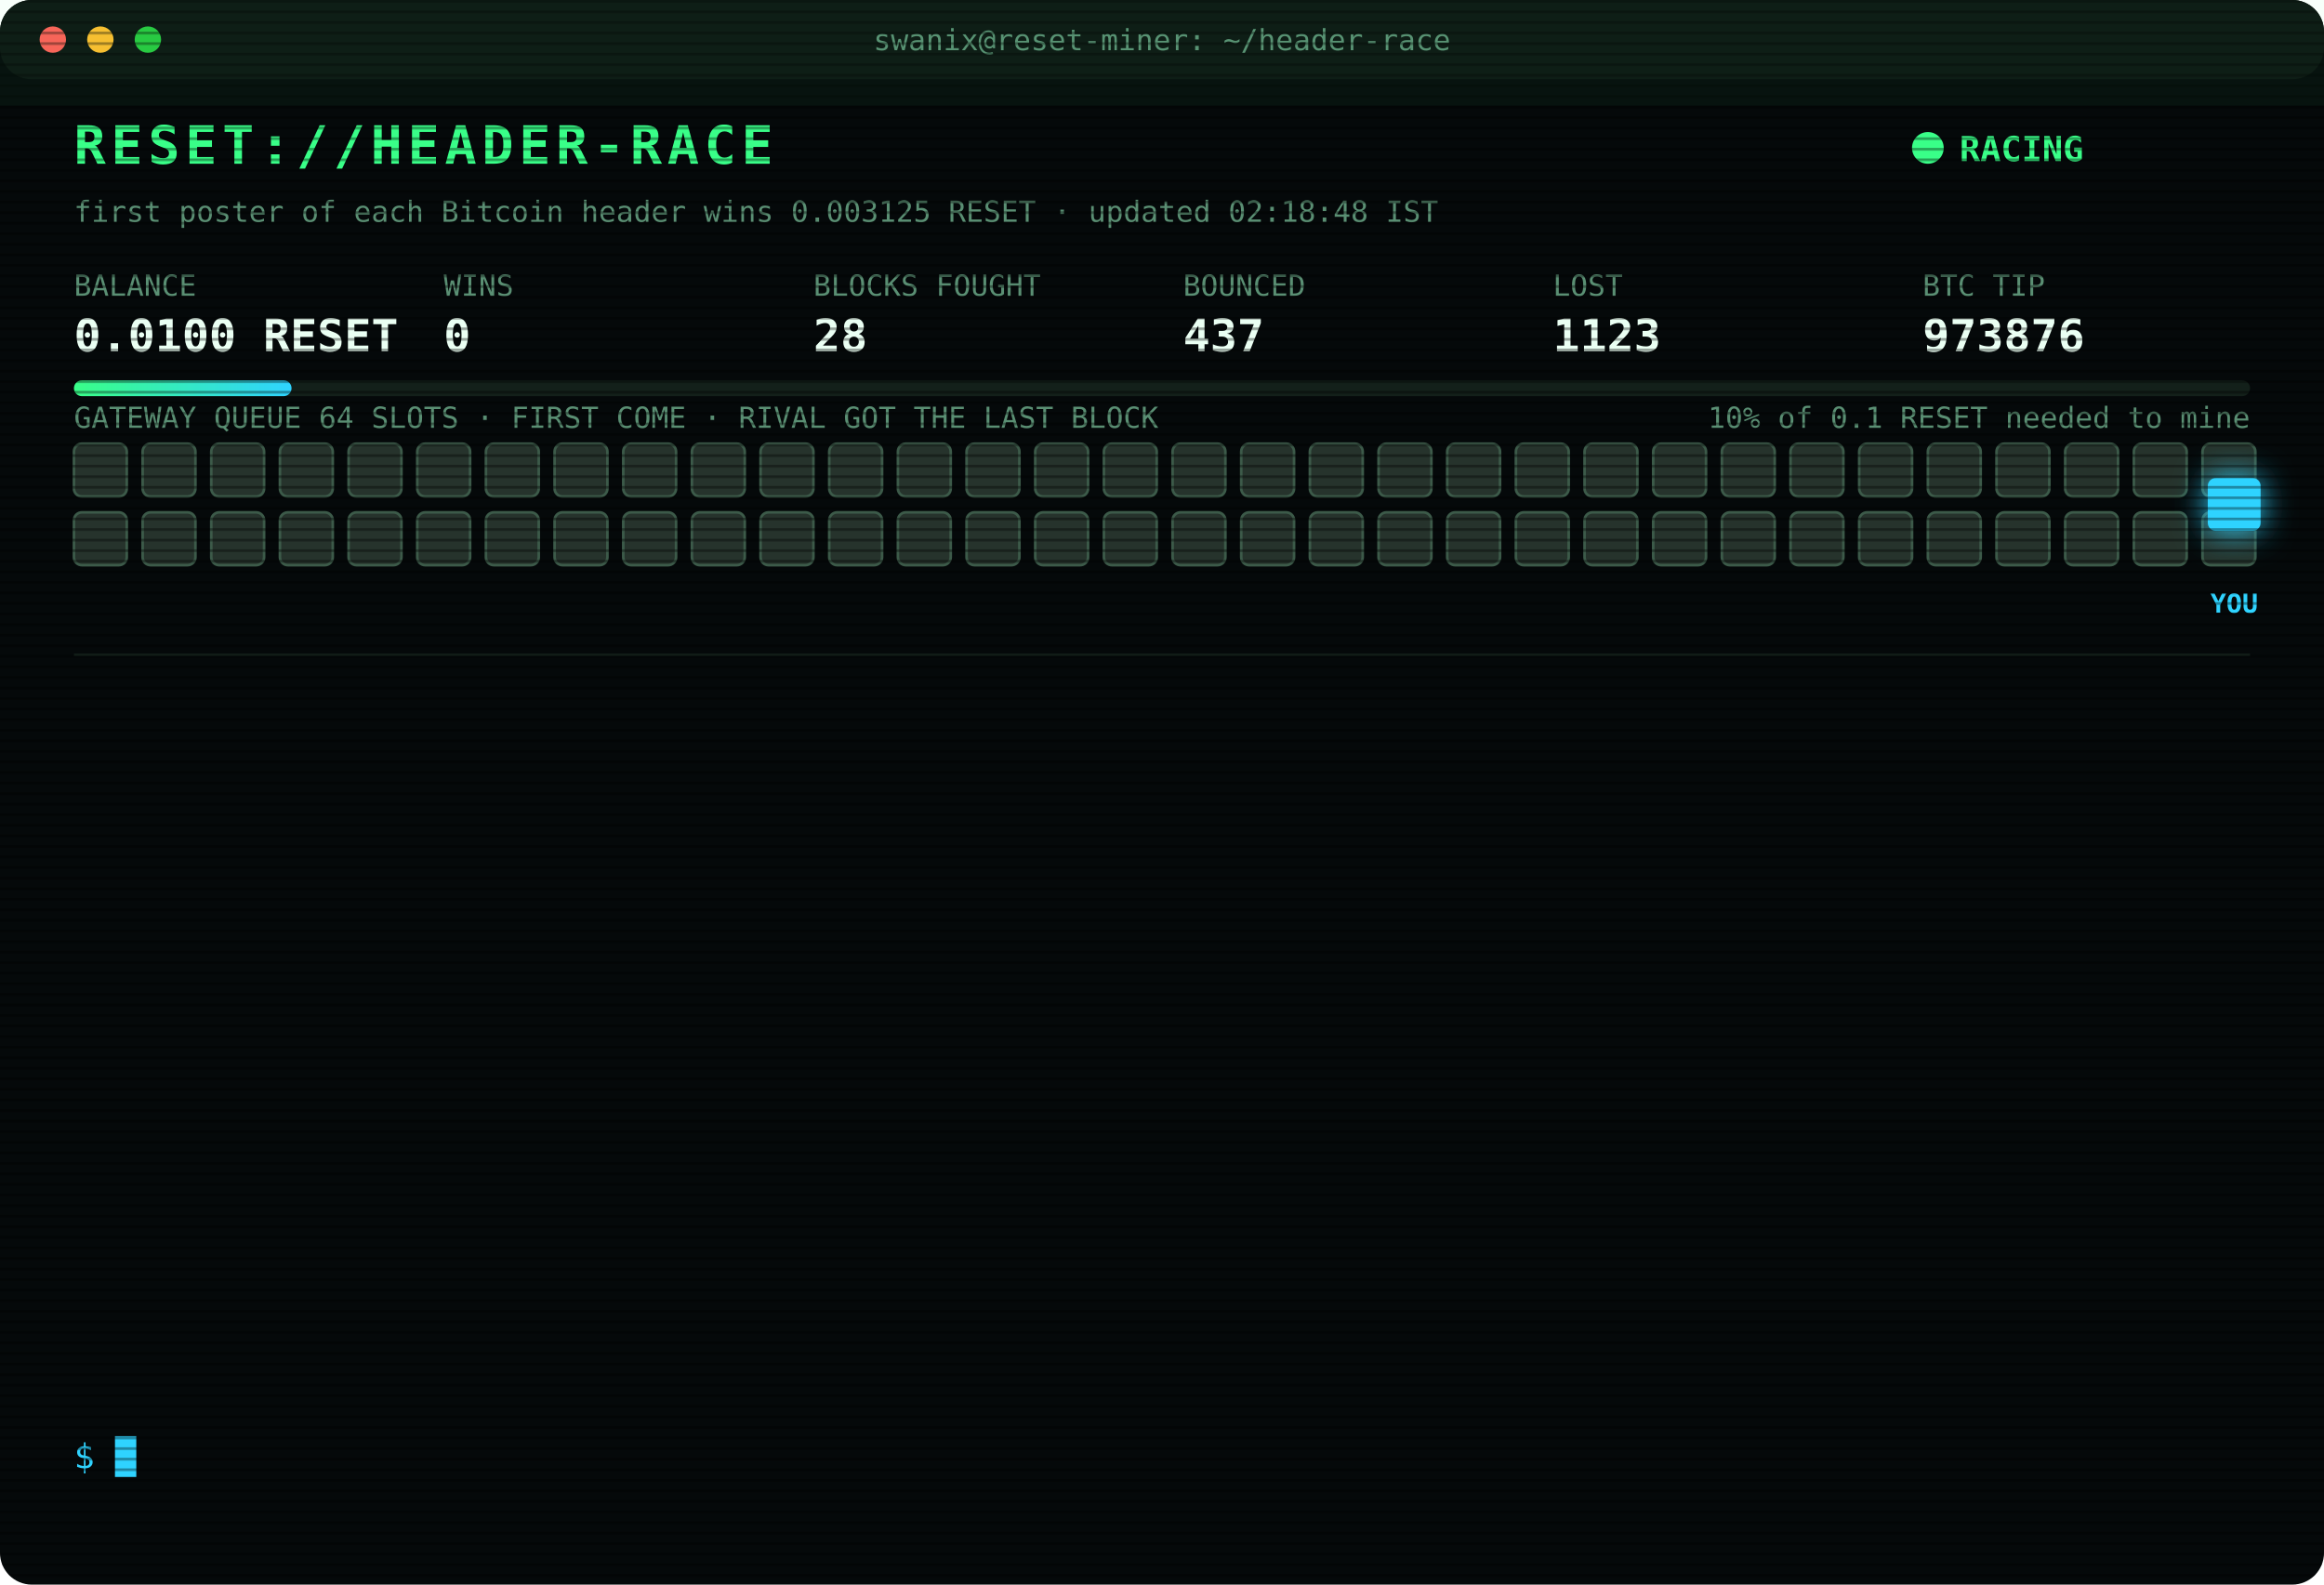
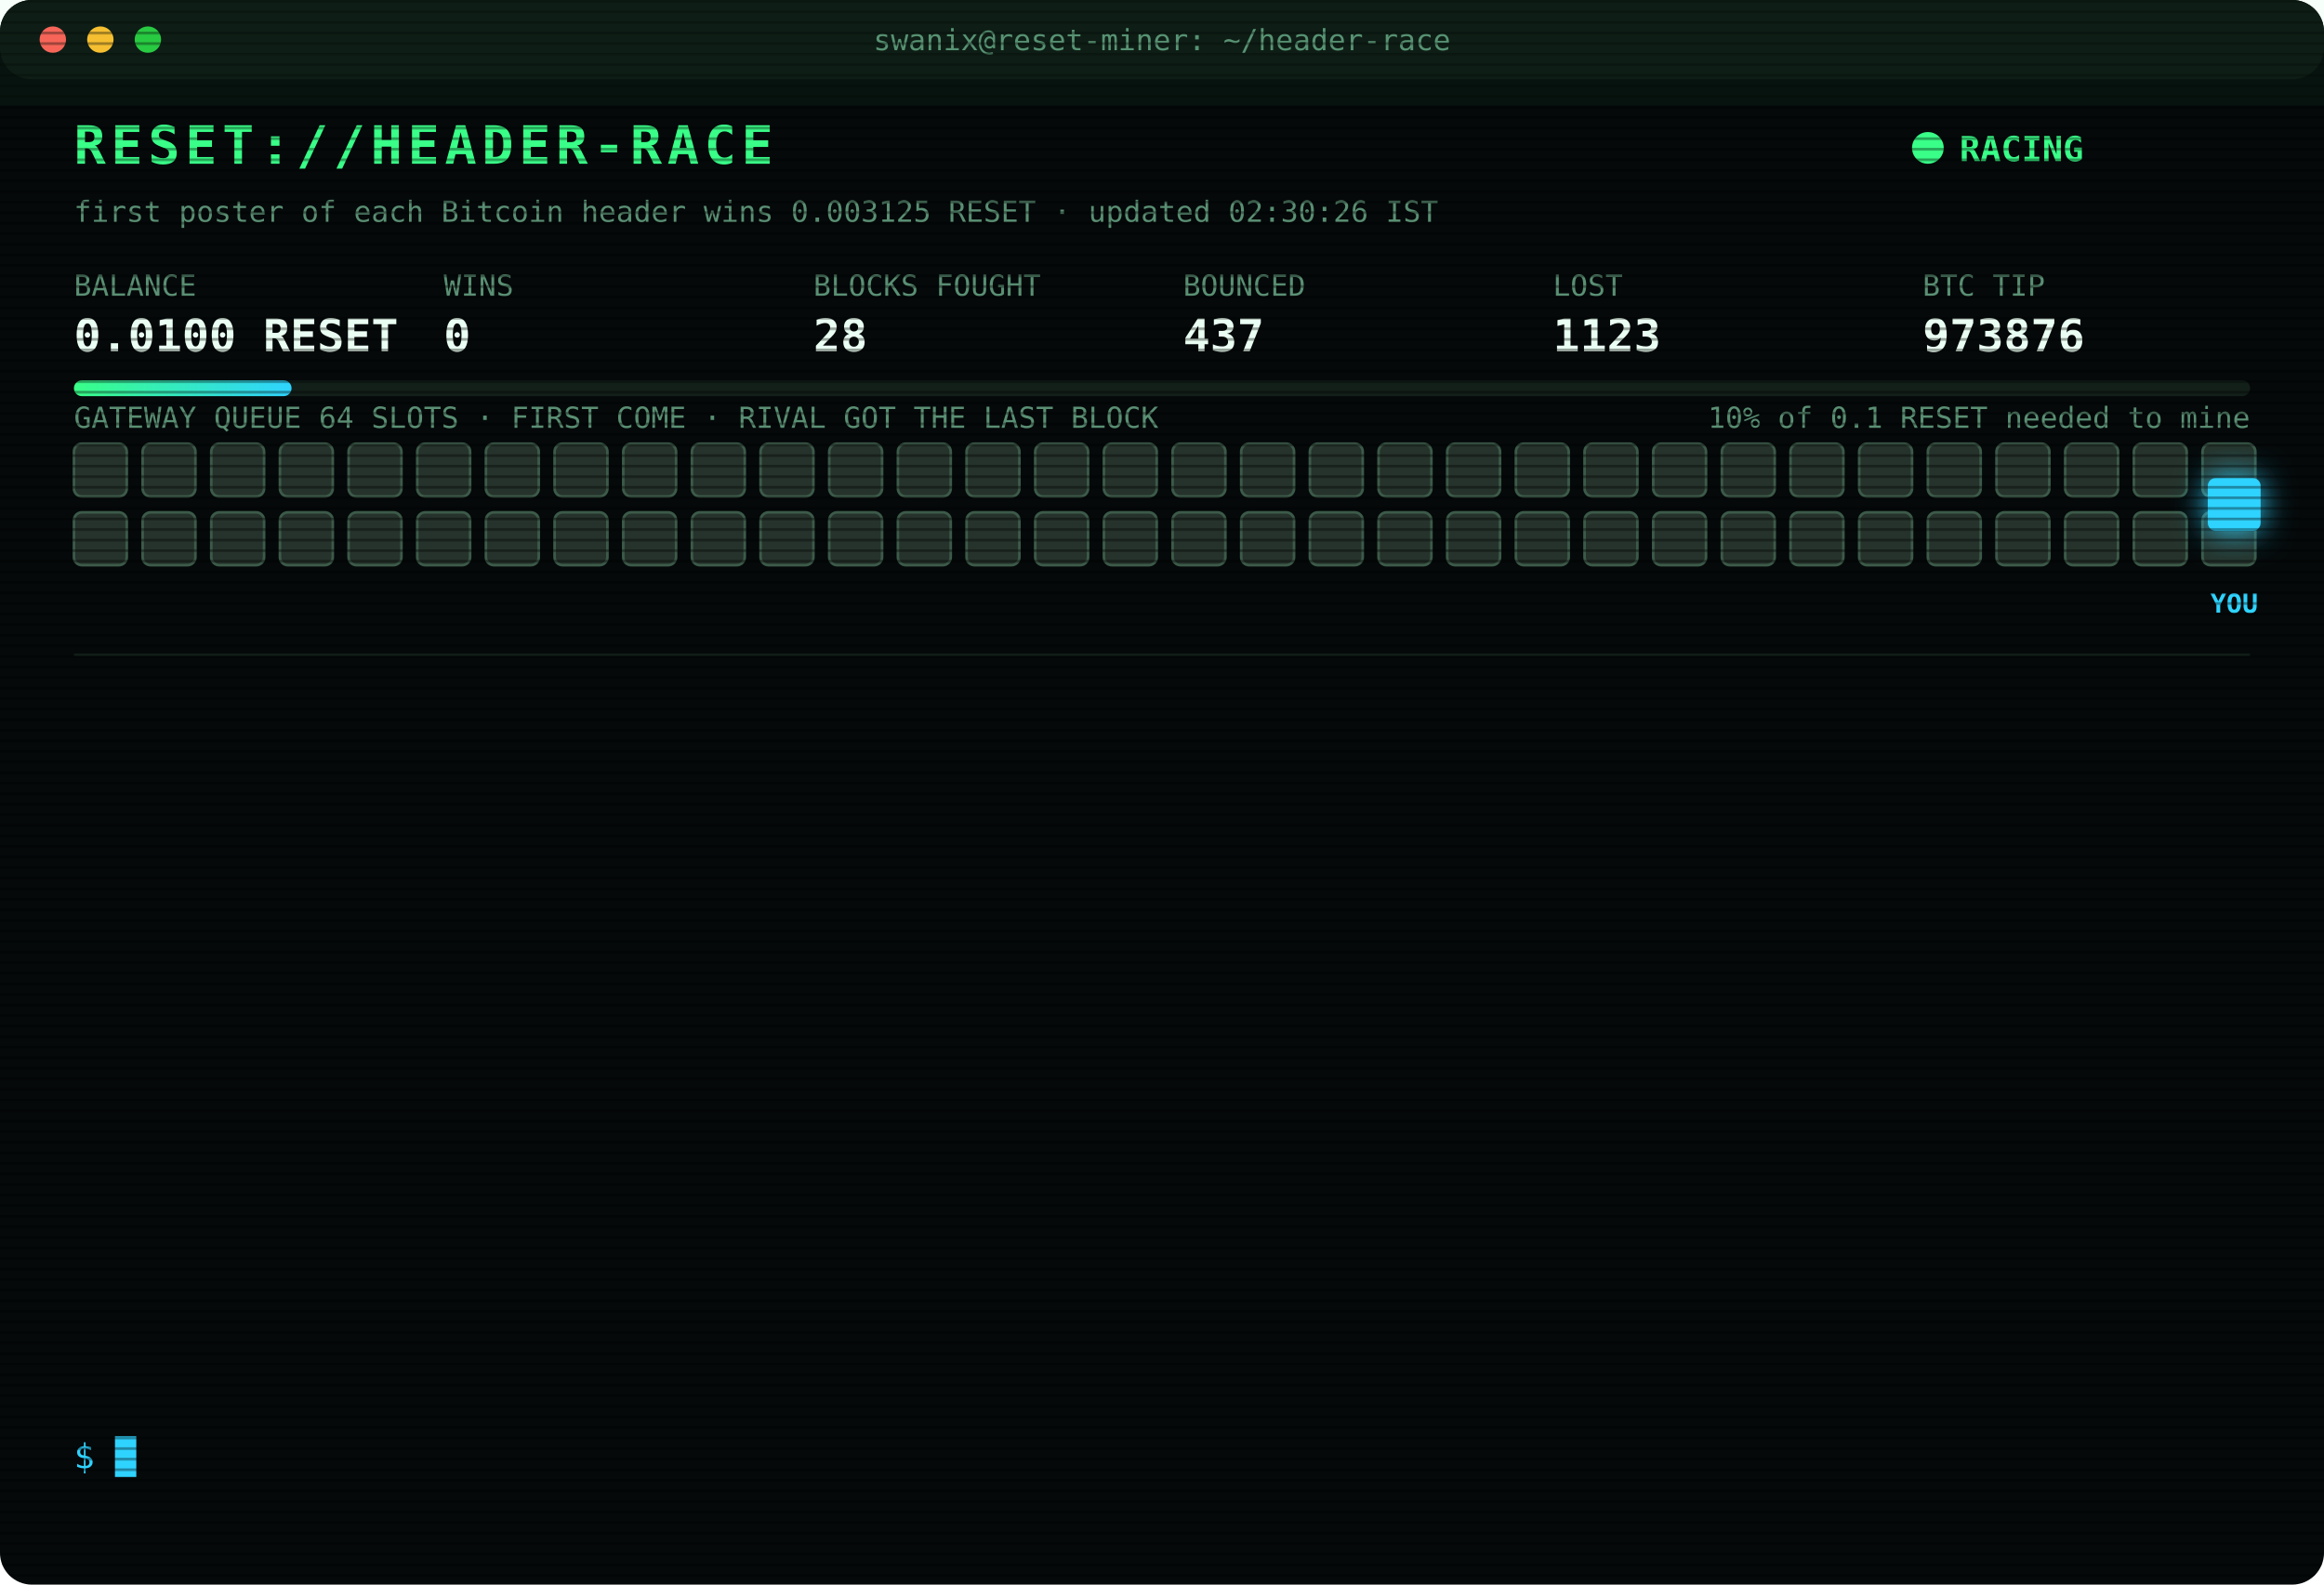
<svg xmlns="http://www.w3.org/2000/svg" width="880" height="600" viewBox="0 0 880 600" font-family="ui-monospace,SFMono-Regular,Menlo,Consolas,monospace">
  <style>
text{font-size:13px;fill:#7CFFB2}
.title{font-size:20px;font-weight:700;fill:#39FF88;letter-spacing:2px;animation:glitch 3s infinite steps(1)}
.sub{fill:#2fd3ff}.k{fill:#5a8f73;font-size:11px}.v{font-size:17px;font-weight:700;fill:#eafff3}
.ts{fill:#3f6b56}.boot{fill:#2fd3ff}.dim{fill:#5a8f73}.bad{fill:#ff4d6d}.warn{fill:#ffd23f}.mag{fill:#ff5cf0}.win{fill:#39FF88;font-weight:700}
.tag{font-size:10px;fill:#2fd3ff;font-weight:700}
.rival{fill:#26332c;stroke:#3c5a49;animation:jam 1.2s infinite alternate}
.idle{fill:#141c18;stroke:#22302a;animation:breathe 4s infinite}
.me{fill:#2fd3ff;filter:drop-shadow(0 0 6px #2fd3ff)}
.hover{animation:nudge 1.1s infinite ease-in-out}.bounce{animation:kick 1.4s infinite}
.ln{opacity:0;animation:in .4s forwards}
.cur{animation:blink 1s infinite steps(1)}
.scan{animation:scan 6s infinite linear}
.led{animation:blink 1.4s infinite}
@keyframes in{from{opacity:0;transform:translateX(-6px)}to{opacity:1;transform:none}}
@keyframes blink{50%{opacity:0}}
@keyframes jam{to{fill:#33463b}}
@keyframes breathe{50%{opacity:.4}}
@keyframes nudge{50%{transform:translateX(-10px)}}
@keyframes kick{0%,100%{transform:none}30%{transform:translateX(-14px)}55%{transform:translateX(10px) translateY(-6px)}}
@keyframes glitch{0%,92%{transform:none}93%{transform:translateX(2px);fill:#ff4d6d}95%{transform:translateX(-2px);fill:#2fd3ff}97%{transform:none}}
@keyframes scan{from{transform:translateY(-40px)}to{transform:translateY(600px)}}
</style>
  <defs>
    <pattern id="sl" width="4" height="4" patternUnits="userSpaceOnUse">
      <rect width="4" height="1" fill="#000" opacity=".35" />
    </pattern>
    <linearGradient id="bar">
      <stop offset="0" stop-color="#39FF88" />
      <stop offset="1" stop-color="#2fd3ff" />
    </linearGradient>
  </defs>
  <rect width="880" height="600" rx="12" fill="#05090a" />
  <rect width="880" height="30" rx="12" fill="#0d1512" />
  <circle cx="20" cy="15" r="5" fill="#ff5f57" />
  <circle cx="38" cy="15" r="5" fill="#febc2e" />
  <circle cx="56" cy="15" r="5" fill="#28c840" />
  <text x="440" y="19" text-anchor="middle" class="k">swanix@reset-miner: ~/header-race</text>
  <text x="28" y="62" class="title">RESET://HEADER-RACE</text>
  <circle class="led" cx="730" cy="56" r="6" fill="#39FF88" />
  <text x="742" y="61" class="win">RACING</text>
-   <text x="28" y="84" class="k">first poster of each Bitcoin header wins 0.003125 RESET · updated 02:18:48 IST</text>
+   <text x="28" y="84" class="k">first poster of each Bitcoin header wins 0.003125 RESET · updated 02:30:26 IST</text>
  <text x="28" y="112" class="k">BALANCE</text>
  <text x="28" y="133" class="v">0.0100 RESET</text>
  <text x="168" y="112" class="k">WINS</text>
  <text x="168" y="133" class="v">0</text>
  <text x="308" y="112" class="k">BLOCKS FOUGHT</text>
  <text x="308" y="133" class="v">28</text>
  <text x="448" y="112" class="k">BOUNCED</text>
  <text x="448" y="133" class="v">437</text>
  <text x="588" y="112" class="k">LOST</text>
  <text x="588" y="133" class="v">1123</text>
  <text x="728" y="112" class="k">BTC TIP</text>
  <text x="728" y="133" class="v">973876</text>
  <rect x="28" y="144" width="824" height="6" rx="3" fill="#13201a" />
  <rect x="28" y="144" width="82.4" height="6" rx="3" fill="url(#bar)" />
  <text x="852" y="162" text-anchor="end" class="k">10% of 0.1 RESET needed to mine</text>
  <text x="28" y="162" class="k">GATEWAY QUEUE 64 SLOTS · FIRST COME · RIVAL GOT THE LAST BLOCK</text>
  <rect class="rival" x="28" y="168" width="20" height="20" rx="3" style="animation-delay:0.00s" />
  <rect class="rival" x="54" y="168" width="20" height="20" rx="3" style="animation-delay:0.05s" />
  <rect class="rival" x="80" y="168" width="20" height="20" rx="3" style="animation-delay:0.10s" />
  <rect class="rival" x="106" y="168" width="20" height="20" rx="3" style="animation-delay:0.15s" />
  <rect class="rival" x="132" y="168" width="20" height="20" rx="3" style="animation-delay:0.20s" />
  <rect class="rival" x="158" y="168" width="20" height="20" rx="3" style="animation-delay:0.25s" />
  <rect class="rival" x="184" y="168" width="20" height="20" rx="3" style="animation-delay:0.30s" />
  <rect class="rival" x="210" y="168" width="20" height="20" rx="3" style="animation-delay:0.35s" />
  <rect class="rival" x="236" y="168" width="20" height="20" rx="3" style="animation-delay:0.40s" />
  <rect class="rival" x="262" y="168" width="20" height="20" rx="3" style="animation-delay:0.45s" />
  <rect class="rival" x="288" y="168" width="20" height="20" rx="3" style="animation-delay:0.50s" />
  <rect class="rival" x="314" y="168" width="20" height="20" rx="3" style="animation-delay:0.55s" />
  <rect class="rival" x="340" y="168" width="20" height="20" rx="3" style="animation-delay:0.60s" />
  <rect class="rival" x="366" y="168" width="20" height="20" rx="3" style="animation-delay:0.65s" />
  <rect class="rival" x="392" y="168" width="20" height="20" rx="3" style="animation-delay:0.70s" />
  <rect class="rival" x="418" y="168" width="20" height="20" rx="3" style="animation-delay:0.75s" />
  <rect class="rival" x="444" y="168" width="20" height="20" rx="3" style="animation-delay:0.80s" />
  <rect class="rival" x="470" y="168" width="20" height="20" rx="3" style="animation-delay:0.85s" />
  <rect class="rival" x="496" y="168" width="20" height="20" rx="3" style="animation-delay:0.90s" />
  <rect class="rival" x="522" y="168" width="20" height="20" rx="3" style="animation-delay:0.95s" />
  <rect class="rival" x="548" y="168" width="20" height="20" rx="3" style="animation-delay:1.00s" />
  <rect class="rival" x="574" y="168" width="20" height="20" rx="3" style="animation-delay:1.05s" />
  <rect class="rival" x="600" y="168" width="20" height="20" rx="3" style="animation-delay:1.10s" />
  <rect class="rival" x="626" y="168" width="20" height="20" rx="3" style="animation-delay:1.15s" />
  <rect class="rival" x="652" y="168" width="20" height="20" rx="3" style="animation-delay:1.20s" />
  <rect class="rival" x="678" y="168" width="20" height="20" rx="3" style="animation-delay:1.25s" />
  <rect class="rival" x="704" y="168" width="20" height="20" rx="3" style="animation-delay:1.30s" />
  <rect class="rival" x="730" y="168" width="20" height="20" rx="3" style="animation-delay:1.35s" />
  <rect class="rival" x="756" y="168" width="20" height="20" rx="3" style="animation-delay:1.40s" />
  <rect class="rival" x="782" y="168" width="20" height="20" rx="3" style="animation-delay:1.45s" />
  <rect class="rival" x="808" y="168" width="20" height="20" rx="3" style="animation-delay:1.50s" />
  <rect class="rival" x="834" y="168" width="20" height="20" rx="3" style="animation-delay:1.55s" />
  <rect class="rival" x="28" y="194" width="20" height="20" rx="3" style="animation-delay:1.60s" />
  <rect class="rival" x="54" y="194" width="20" height="20" rx="3" style="animation-delay:1.65s" />
  <rect class="rival" x="80" y="194" width="20" height="20" rx="3" style="animation-delay:1.70s" />
  <rect class="rival" x="106" y="194" width="20" height="20" rx="3" style="animation-delay:1.75s" />
  <rect class="rival" x="132" y="194" width="20" height="20" rx="3" style="animation-delay:1.80s" />
  <rect class="rival" x="158" y="194" width="20" height="20" rx="3" style="animation-delay:1.85s" />
  <rect class="rival" x="184" y="194" width="20" height="20" rx="3" style="animation-delay:1.90s" />
  <rect class="rival" x="210" y="194" width="20" height="20" rx="3" style="animation-delay:1.95s" />
  <rect class="rival" x="236" y="194" width="20" height="20" rx="3" style="animation-delay:2.00s" />
  <rect class="rival" x="262" y="194" width="20" height="20" rx="3" style="animation-delay:2.05s" />
  <rect class="rival" x="288" y="194" width="20" height="20" rx="3" style="animation-delay:2.10s" />
  <rect class="rival" x="314" y="194" width="20" height="20" rx="3" style="animation-delay:2.15s" />
  <rect class="rival" x="340" y="194" width="20" height="20" rx="3" style="animation-delay:2.20s" />
  <rect class="rival" x="366" y="194" width="20" height="20" rx="3" style="animation-delay:2.25s" />
  <rect class="rival" x="392" y="194" width="20" height="20" rx="3" style="animation-delay:2.30s" />
  <rect class="rival" x="418" y="194" width="20" height="20" rx="3" style="animation-delay:2.35s" />
  <rect class="rival" x="444" y="194" width="20" height="20" rx="3" style="animation-delay:2.40s" />
  <rect class="rival" x="470" y="194" width="20" height="20" rx="3" style="animation-delay:2.45s" />
  <rect class="rival" x="496" y="194" width="20" height="20" rx="3" style="animation-delay:2.50s" />
  <rect class="rival" x="522" y="194" width="20" height="20" rx="3" style="animation-delay:2.55s" />
  <rect class="rival" x="548" y="194" width="20" height="20" rx="3" style="animation-delay:2.60s" />
  <rect class="rival" x="574" y="194" width="20" height="20" rx="3" style="animation-delay:2.65s" />
  <rect class="rival" x="600" y="194" width="20" height="20" rx="3" style="animation-delay:2.70s" />
  <rect class="rival" x="626" y="194" width="20" height="20" rx="3" style="animation-delay:2.75s" />
  <rect class="rival" x="652" y="194" width="20" height="20" rx="3" style="animation-delay:2.80s" />
  <rect class="rival" x="678" y="194" width="20" height="20" rx="3" style="animation-delay:2.85s" />
  <rect class="rival" x="704" y="194" width="20" height="20" rx="3" style="animation-delay:2.90s" />
  <rect class="rival" x="730" y="194" width="20" height="20" rx="3" style="animation-delay:2.95s" />
  <rect class="rival" x="756" y="194" width="20" height="20" rx="3" style="animation-delay:3.00s" />
  <rect class="rival" x="782" y="194" width="20" height="20" rx="3" style="animation-delay:3.05s" />
  <rect class="rival" x="808" y="194" width="20" height="20" rx="3" style="animation-delay:3.10s" />
  <rect class="rival" x="834" y="194" width="20" height="20" rx="3" style="animation-delay:3.15s" />
  <g class="hover">
    <rect class="me" x="836" y="181" width="20" height="20" rx="3" />
    <text class="tag" x="846" y="232" text-anchor="middle">YOU</text>
  </g>
  <line x1="28" x2="852" y1="248" y2="248" stroke="#13201a" />
  <g class="ln" style="animation-delay:0.40s">
    <text x="28" y="270" class="ts">01:09:47</text>
    <text x="104" y="270" class="bad">[GATEWAY DOWN] no response · 5871ms</text>
  </g>
  <g class="ln" style="animation-delay:0.65s">
    <text x="28" y="292" class="ts">01:09:48</text>
    <text x="104" y="292" class="mag">[??] #973868 sent, no receipt · may have landed</text>
  </g>
  <g class="ln" style="animation-delay:0.90s">
    <text x="28" y="314" class="ts">01:09:48</text>
    <text x="104" y="314" class="mag">[??] #973868 sent, no receipt · may have landed</text>
  </g>
  <g class="ln" style="animation-delay:1.15s">
    <text x="28" y="336" class="ts">01:09:48</text>
    <text x="104" y="336" class="mag">[??] #973868 sent, no receipt · may have landed</text>
  </g>
  <g class="ln" style="animation-delay:1.40s">
    <text x="28" y="358" class="ts">01:09:48</text>
    <text x="104" y="358" class="bad">[LOST] #973868 taken by a rival miner</text>
  </g>
  <g class="ln" style="animation-delay:1.65s">
    <text x="28" y="380" class="ts">01:24:55</text>
    <text x="104" y="380" class="bad">[LOST] #973869 taken by a rival miner</text>
  </g>
  <g class="ln" style="animation-delay:1.90s">
    <text x="28" y="402" class="ts">01:28:35</text>
    <text x="104" y="402" class="bad">[LOST] #973870 taken by a rival miner</text>
  </g>
  <g class="ln" style="animation-delay:2.15s">
    <text x="28" y="424" class="ts">01:53:57</text>
    <text x="104" y="424" class="bad">[LOST] #973871 taken by a rival miner</text>
  </g>
  <g class="ln" style="animation-delay:2.40s">
    <text x="28" y="446" class="ts">01:55:25</text>
    <text x="104" y="446" class="bad">[LOST] #973872 taken by a rival miner</text>
  </g>
  <g class="ln" style="animation-delay:2.65s">
    <text x="28" y="468" class="ts">01:58:51</text>
    <text x="104" y="468" class="bad">[LOST] #973873 taken by a rival miner</text>
  </g>
  <g class="ln" style="animation-delay:2.90s">
    <text x="28" y="490" class="ts">02:02:11</text>
    <text x="104" y="490" class="bad">[LOST] #973874 taken by a rival miner</text>
  </g>
  <g class="ln" style="animation-delay:3.15s">
    <text x="28" y="512" class="ts">02:11:04</text>
    <text x="104" y="512" class="bad">[LOST] #973875 taken by a rival miner</text>
  </g>
  <g class="ln" style="animation-delay:3.40s">
    <text x="28" y="534" class="ts">02:18:48</text>
    <text x="104" y="534" class="bad">[LOST] #973876 taken by a rival miner</text>
  </g>
  <text x="28" y="556" class="sub">$ <tspan class="cur">█</tspan>
  </text>
  <rect width="880" height="600" rx="12" fill="url(#sl)" pointer-events="none" />
  <rect class="scan" width="880" height="40" fill="#39FF88" opacity=".04" />
</svg>
